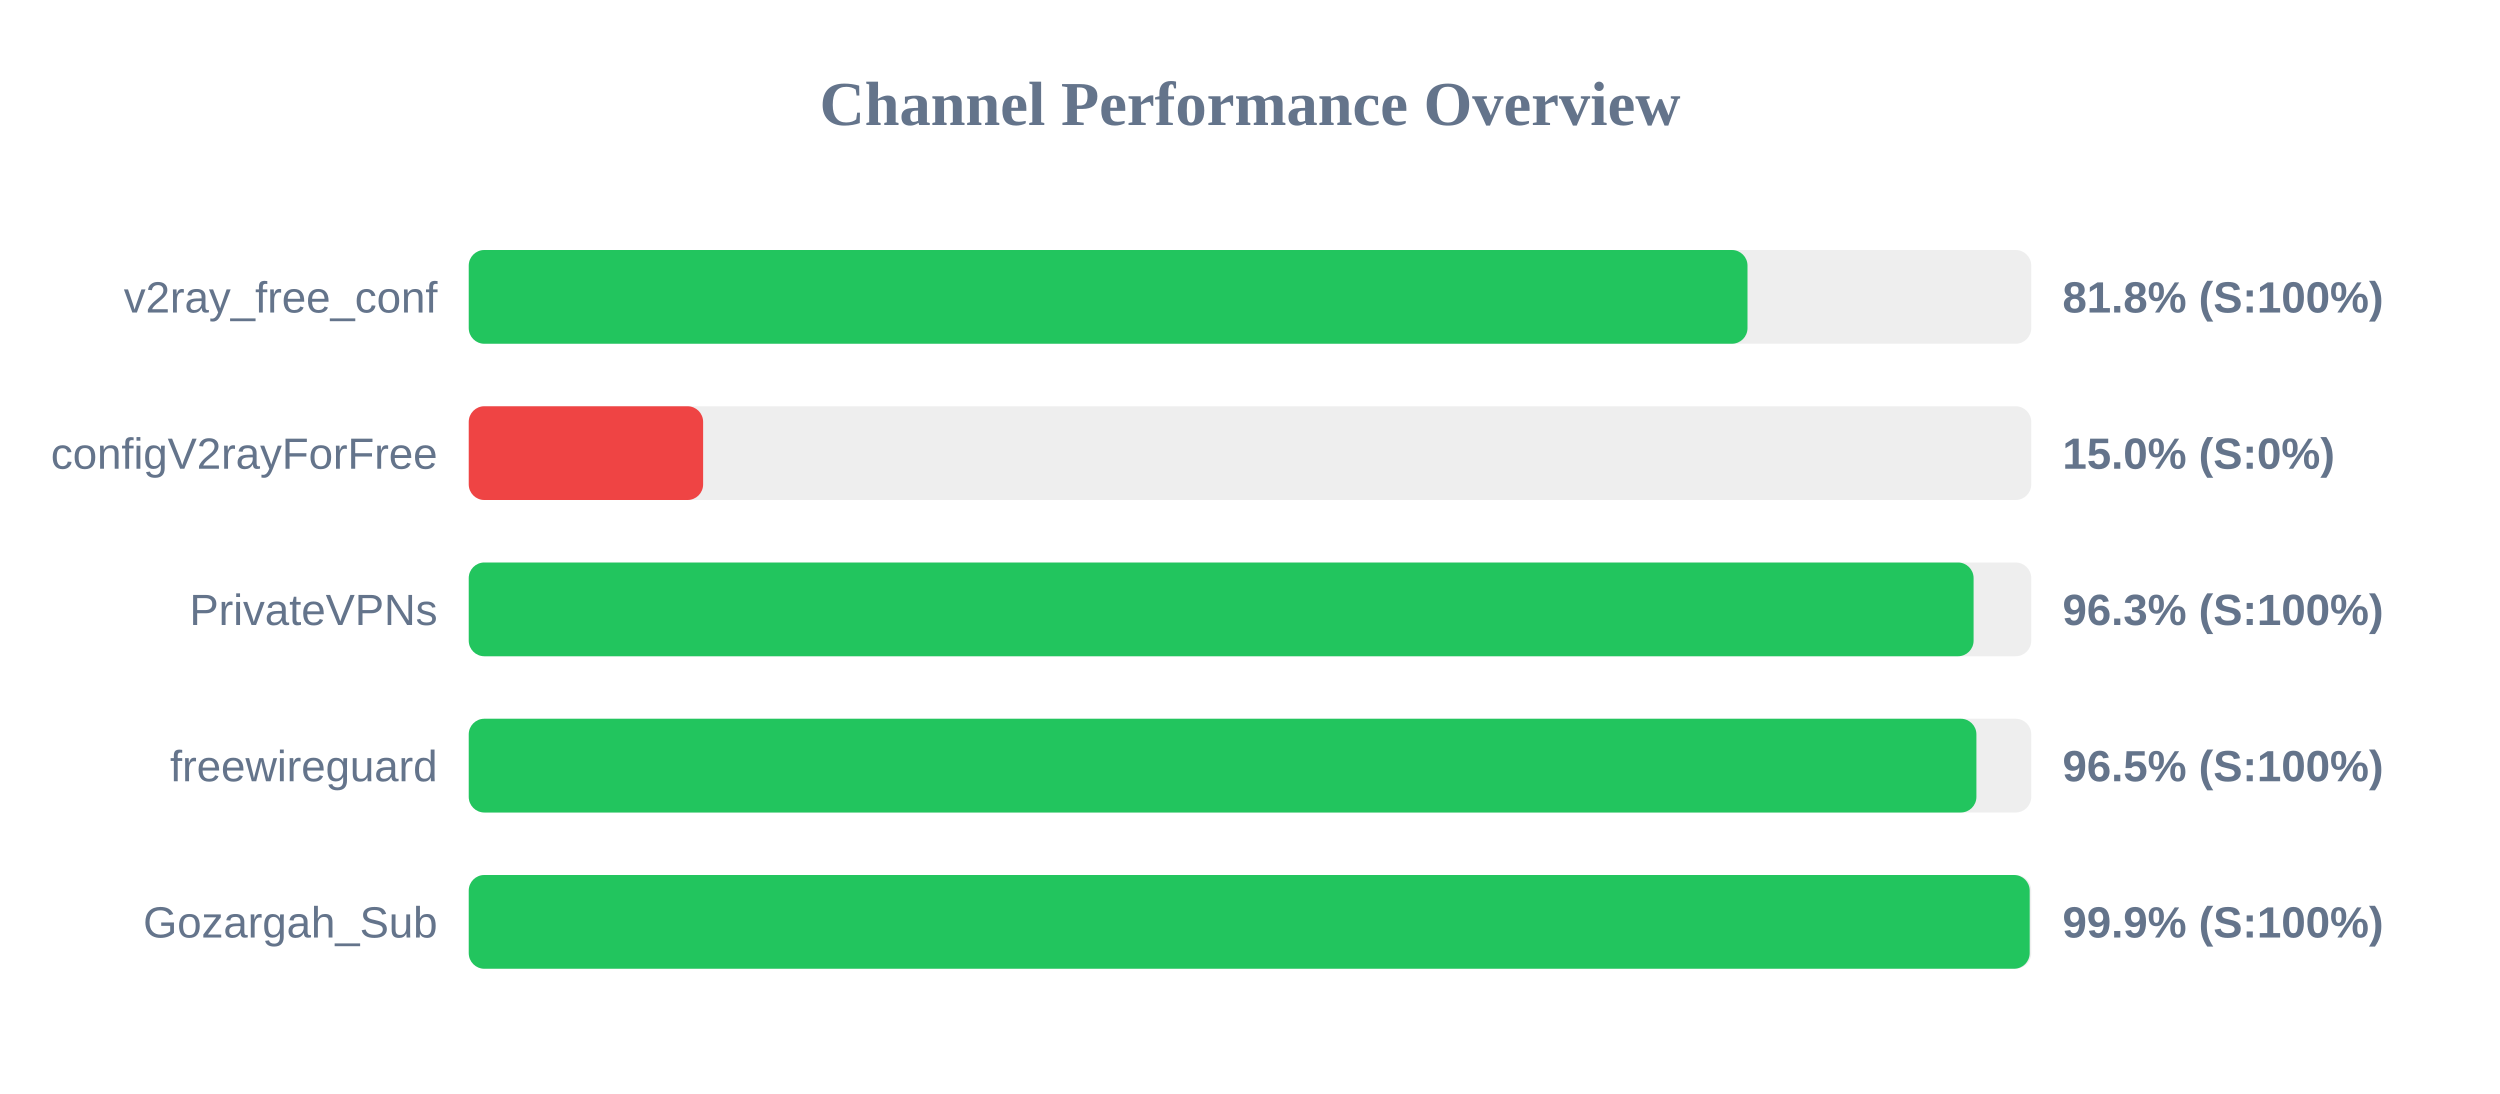
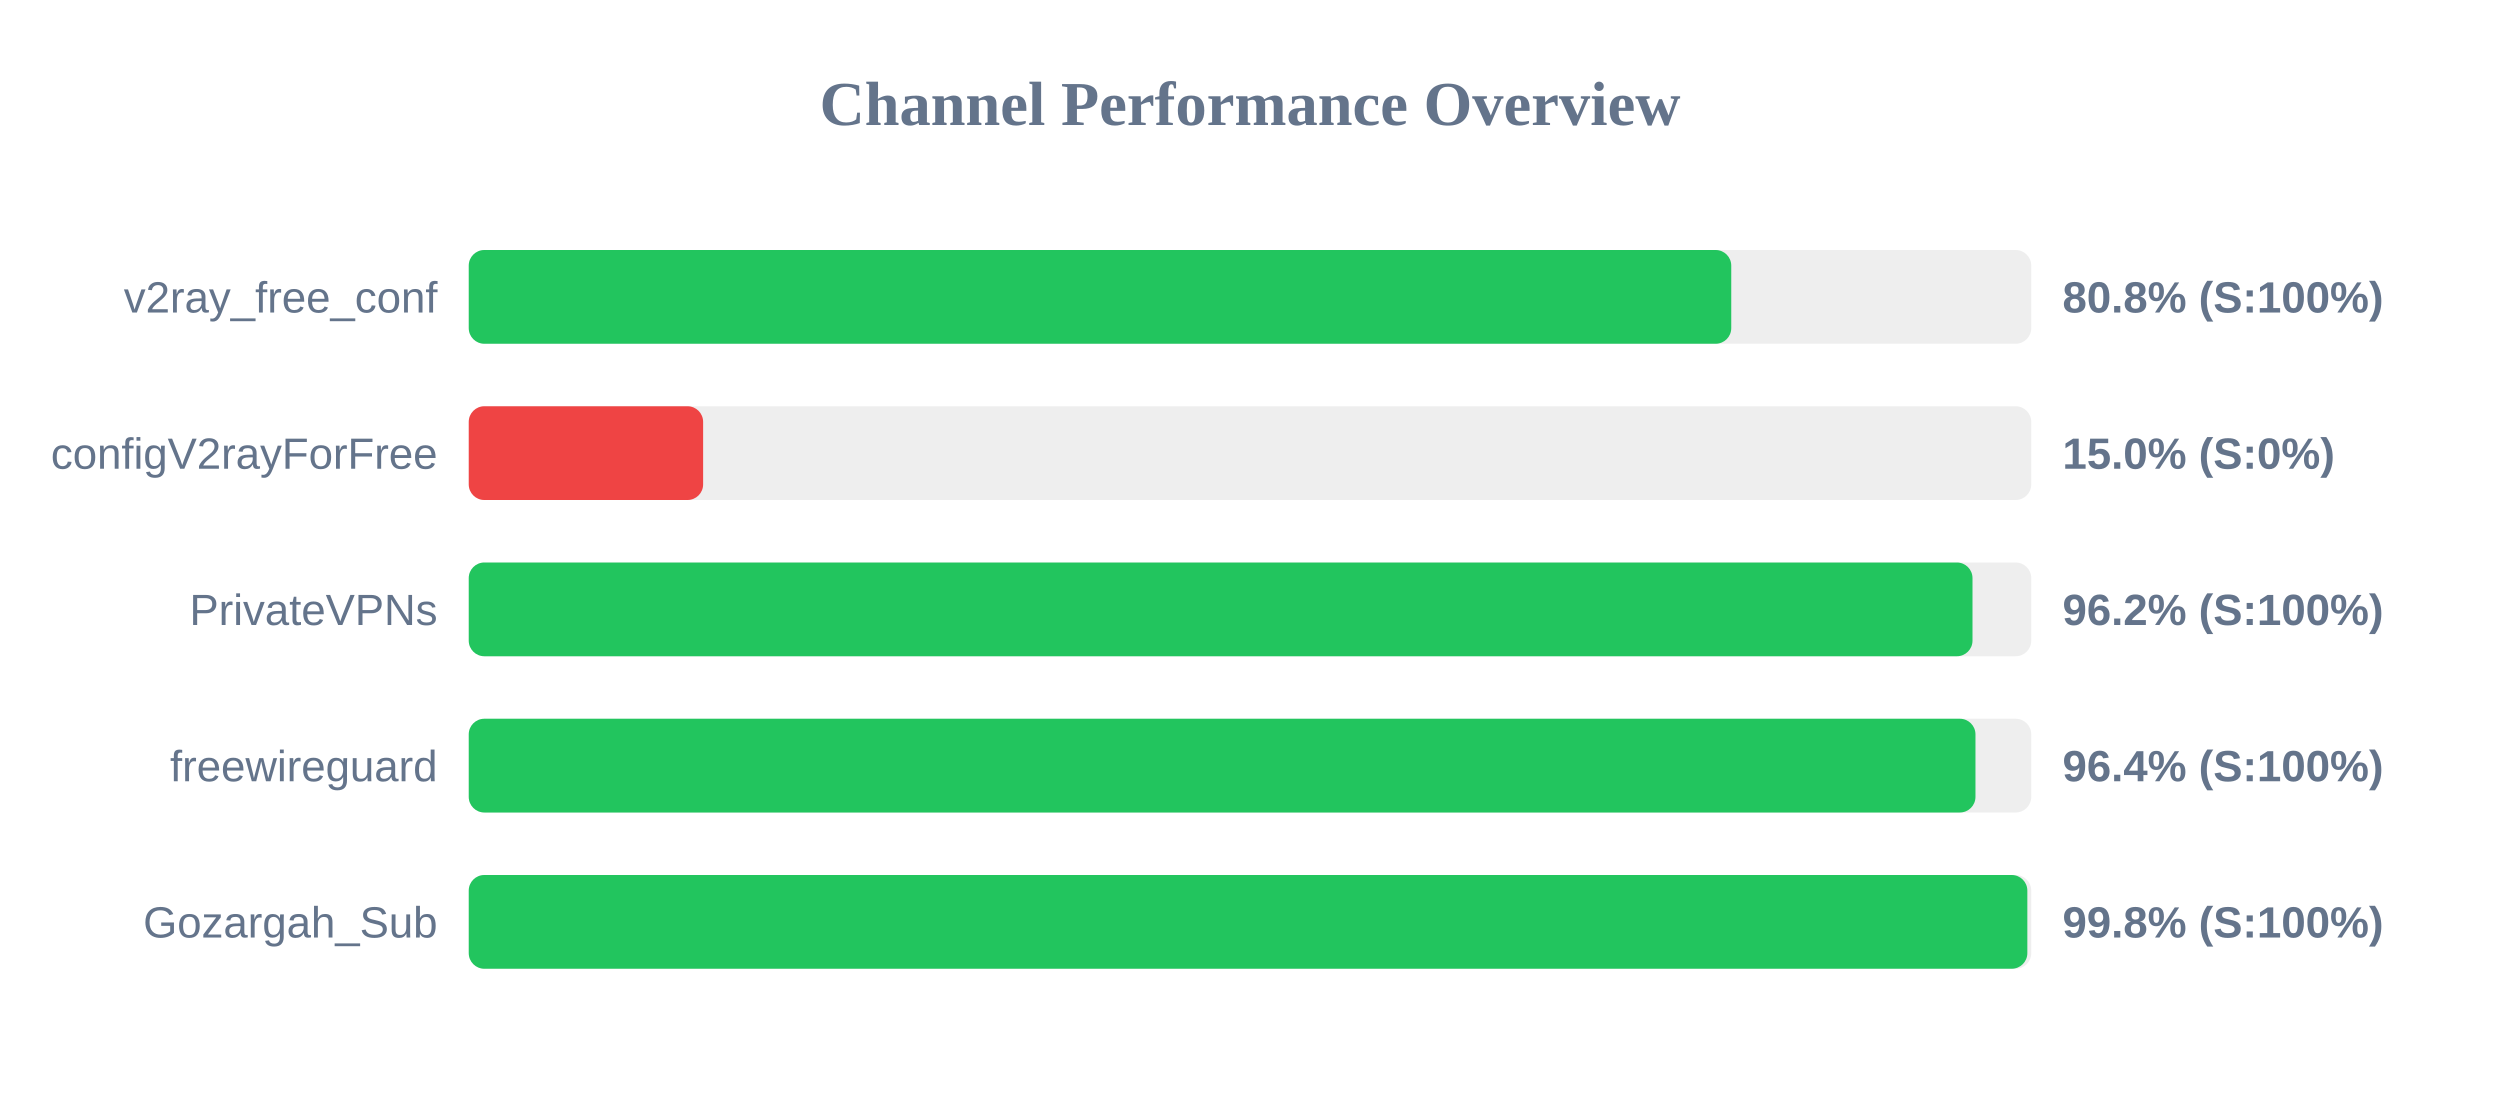
<svg xmlns="http://www.w3.org/2000/svg" width="800" height="350" version="1.1">
  <style>
        .row { font: 14px Arial; fill: #64748b; }
        .score { font: bold 14px Arial; fill: #64748b; }
    </style>
  <text x="400" y="40" text-anchor="middle" font-size="20px" font-weight="bold" fill="#64748b">Channel Performance Overview</text>
  <rect x="150" y="80" width="500" height="30" fill="#eee" rx="5" />
-   <rect x="150" y="80" width="409.2" height="30" fill="#22c55e" rx="5" />
+   <rect x="150" y="80" width="404.0" height="30" fill="#22c55e" rx="5" />
  <text x="140" y="100" text-anchor="end" class="row">v2ray_free_conf</text>
-   <text x="660" y="100" text-anchor="start" class="score">81.8% (S:100%)</text>
+   <text x="660" y="100" text-anchor="start" class="score">80.8% (S:100%)</text>
  <rect x="150" y="130" width="500" height="30" fill="#eee" rx="5" />
  <rect x="150" y="130" width="75.0" height="30" fill="#ef4444" rx="5" />
  <text x="140" y="150" text-anchor="end" class="row">configV2rayForFree</text>
  <text x="660" y="150" text-anchor="start" class="score">15.0% (S:0%)</text>
  <rect x="150" y="180" width="500" height="30" fill="#eee" rx="5" />
-   <rect x="150" y="180" width="481.55" height="30" fill="#22c55e" rx="5" />
+   <rect x="150" y="180" width="481.2" height="30" fill="#22c55e" rx="5" />
  <text x="140" y="200" text-anchor="end" class="row">PrivateVPNs</text>
-   <text x="660" y="200" text-anchor="start" class="score">96.3% (S:100%)</text>
+   <text x="660" y="200" text-anchor="start" class="score">96.2% (S:100%)</text>
  <rect x="150" y="230" width="500" height="30" fill="#eee" rx="5" />
-   <rect x="150" y="230" width="482.45" height="30" fill="#22c55e" rx="5" />
+   <rect x="150" y="230" width="482.15" height="30" fill="#22c55e" rx="5" />
  <text x="140" y="250" text-anchor="end" class="row">freewireguard</text>
-   <text x="660" y="250" text-anchor="start" class="score">96.5% (S:100%)</text>
+   <text x="660" y="250" text-anchor="start" class="score">96.4% (S:100%)</text>
  <rect x="150" y="280" width="500" height="30" fill="#eee" rx="5" />
-   <rect x="150" y="280" width="499.5" height="30" fill="#22c55e" rx="5" />
+   <rect x="150" y="280" width="498.75" height="30" fill="#22c55e" rx="5" />
  <text x="140" y="300" text-anchor="end" class="row">Gozargah_Sub</text>
-   <text x="660" y="300" text-anchor="start" class="score">99.9% (S:100%)</text>
+   <text x="660" y="300" text-anchor="start" class="score">99.8% (S:100%)</text>
</svg>
